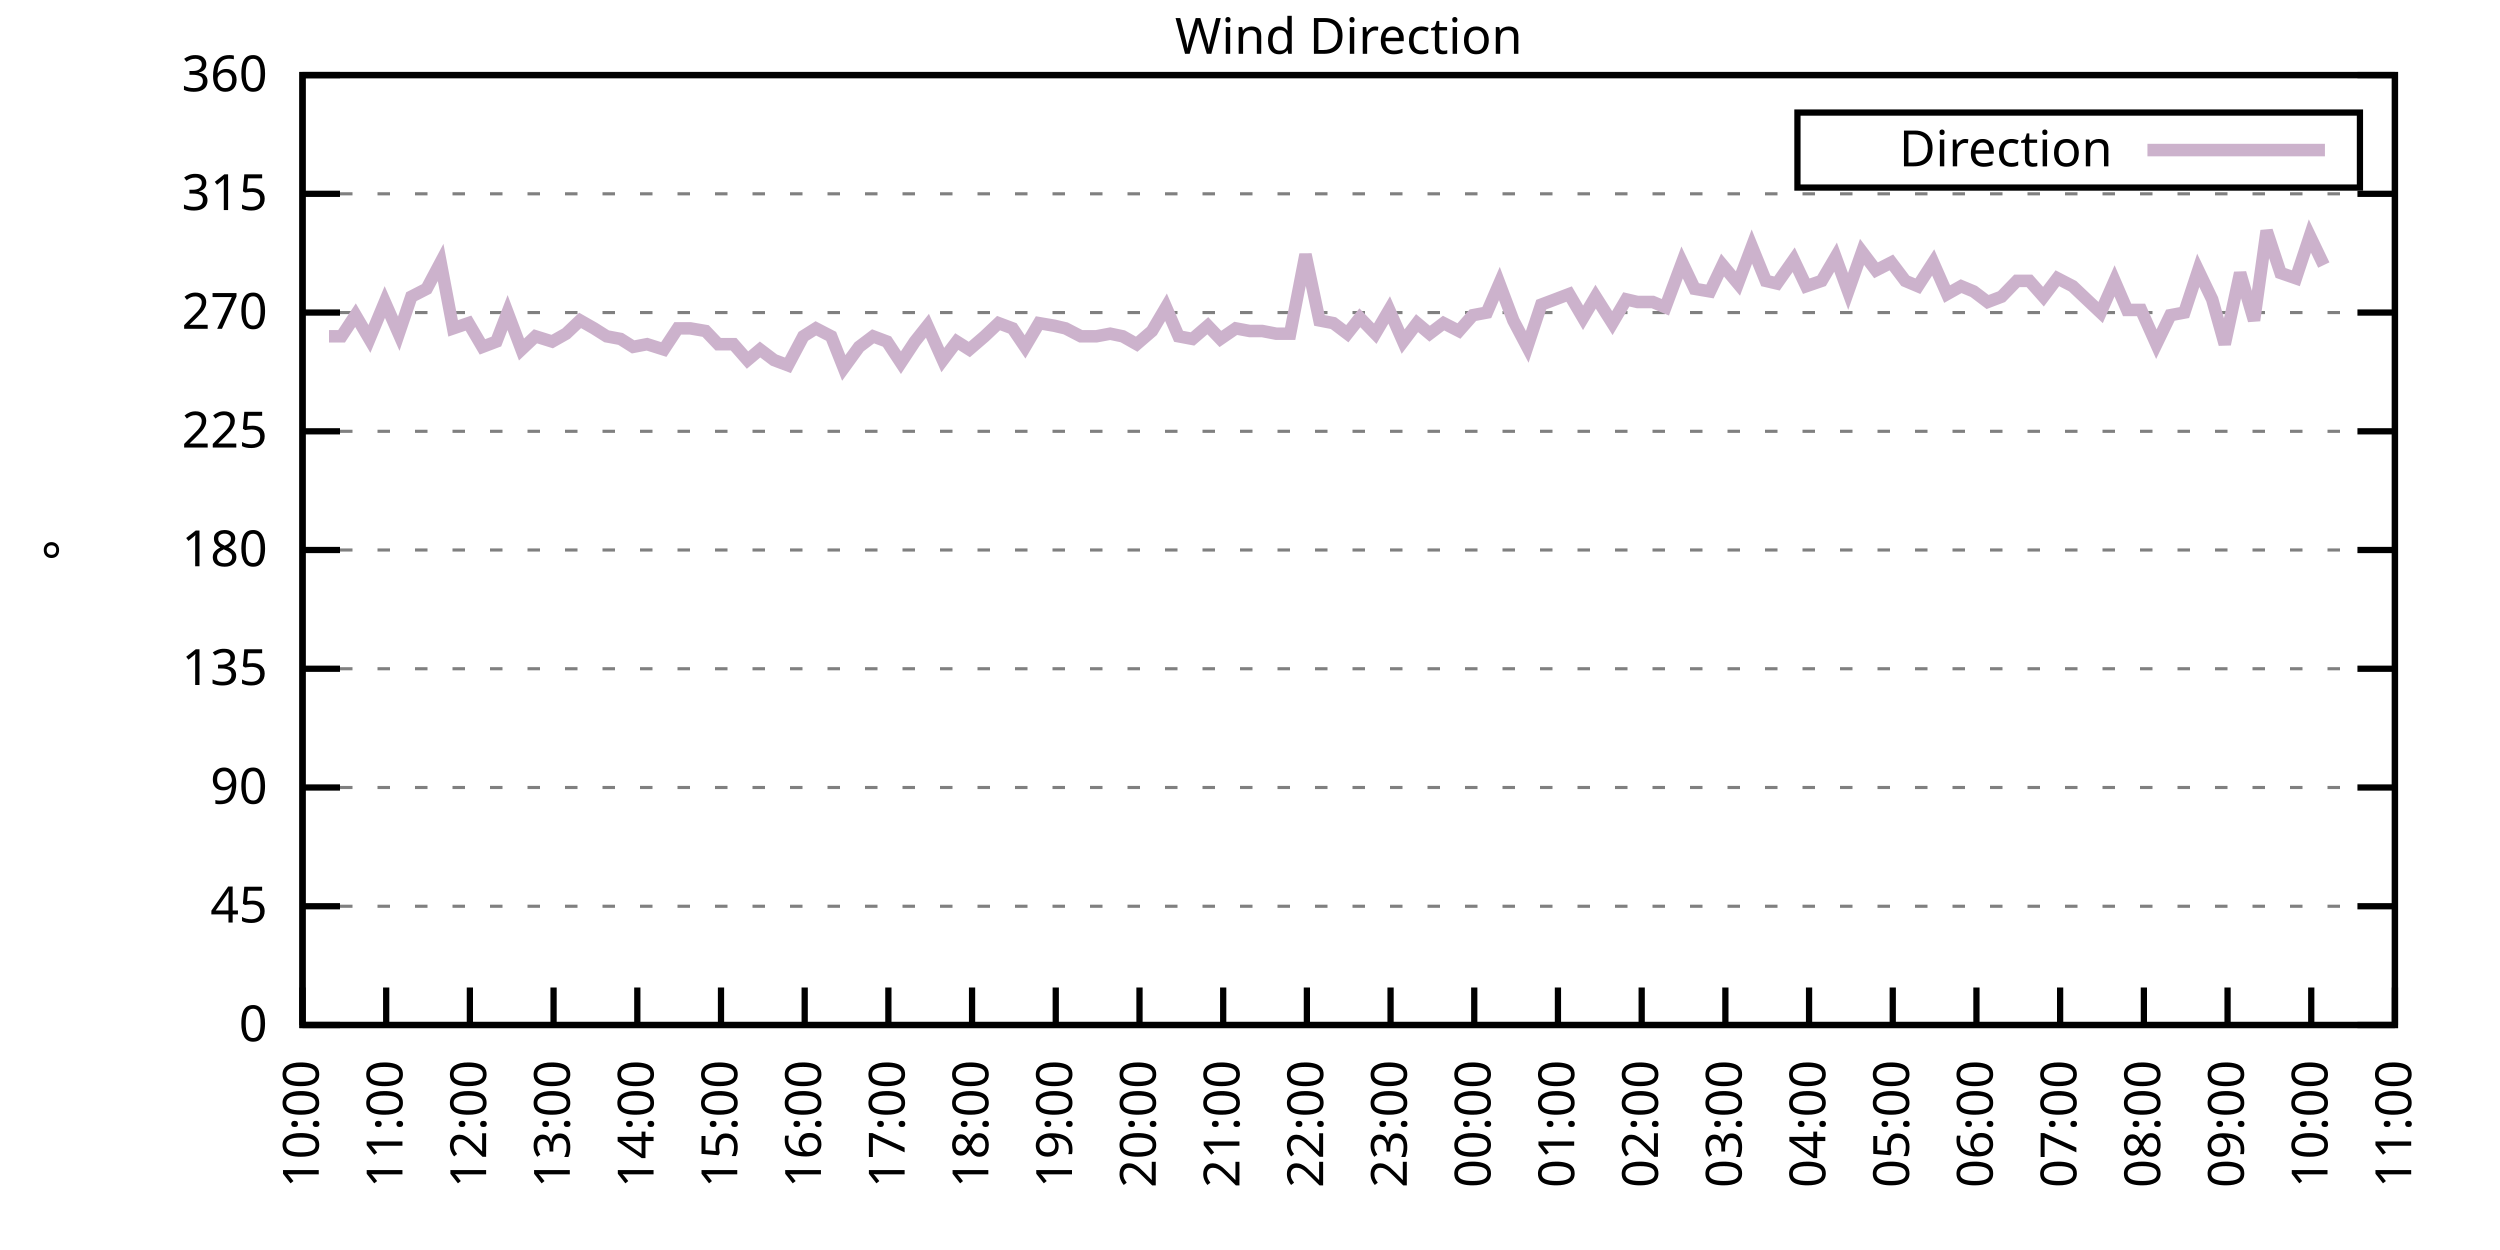
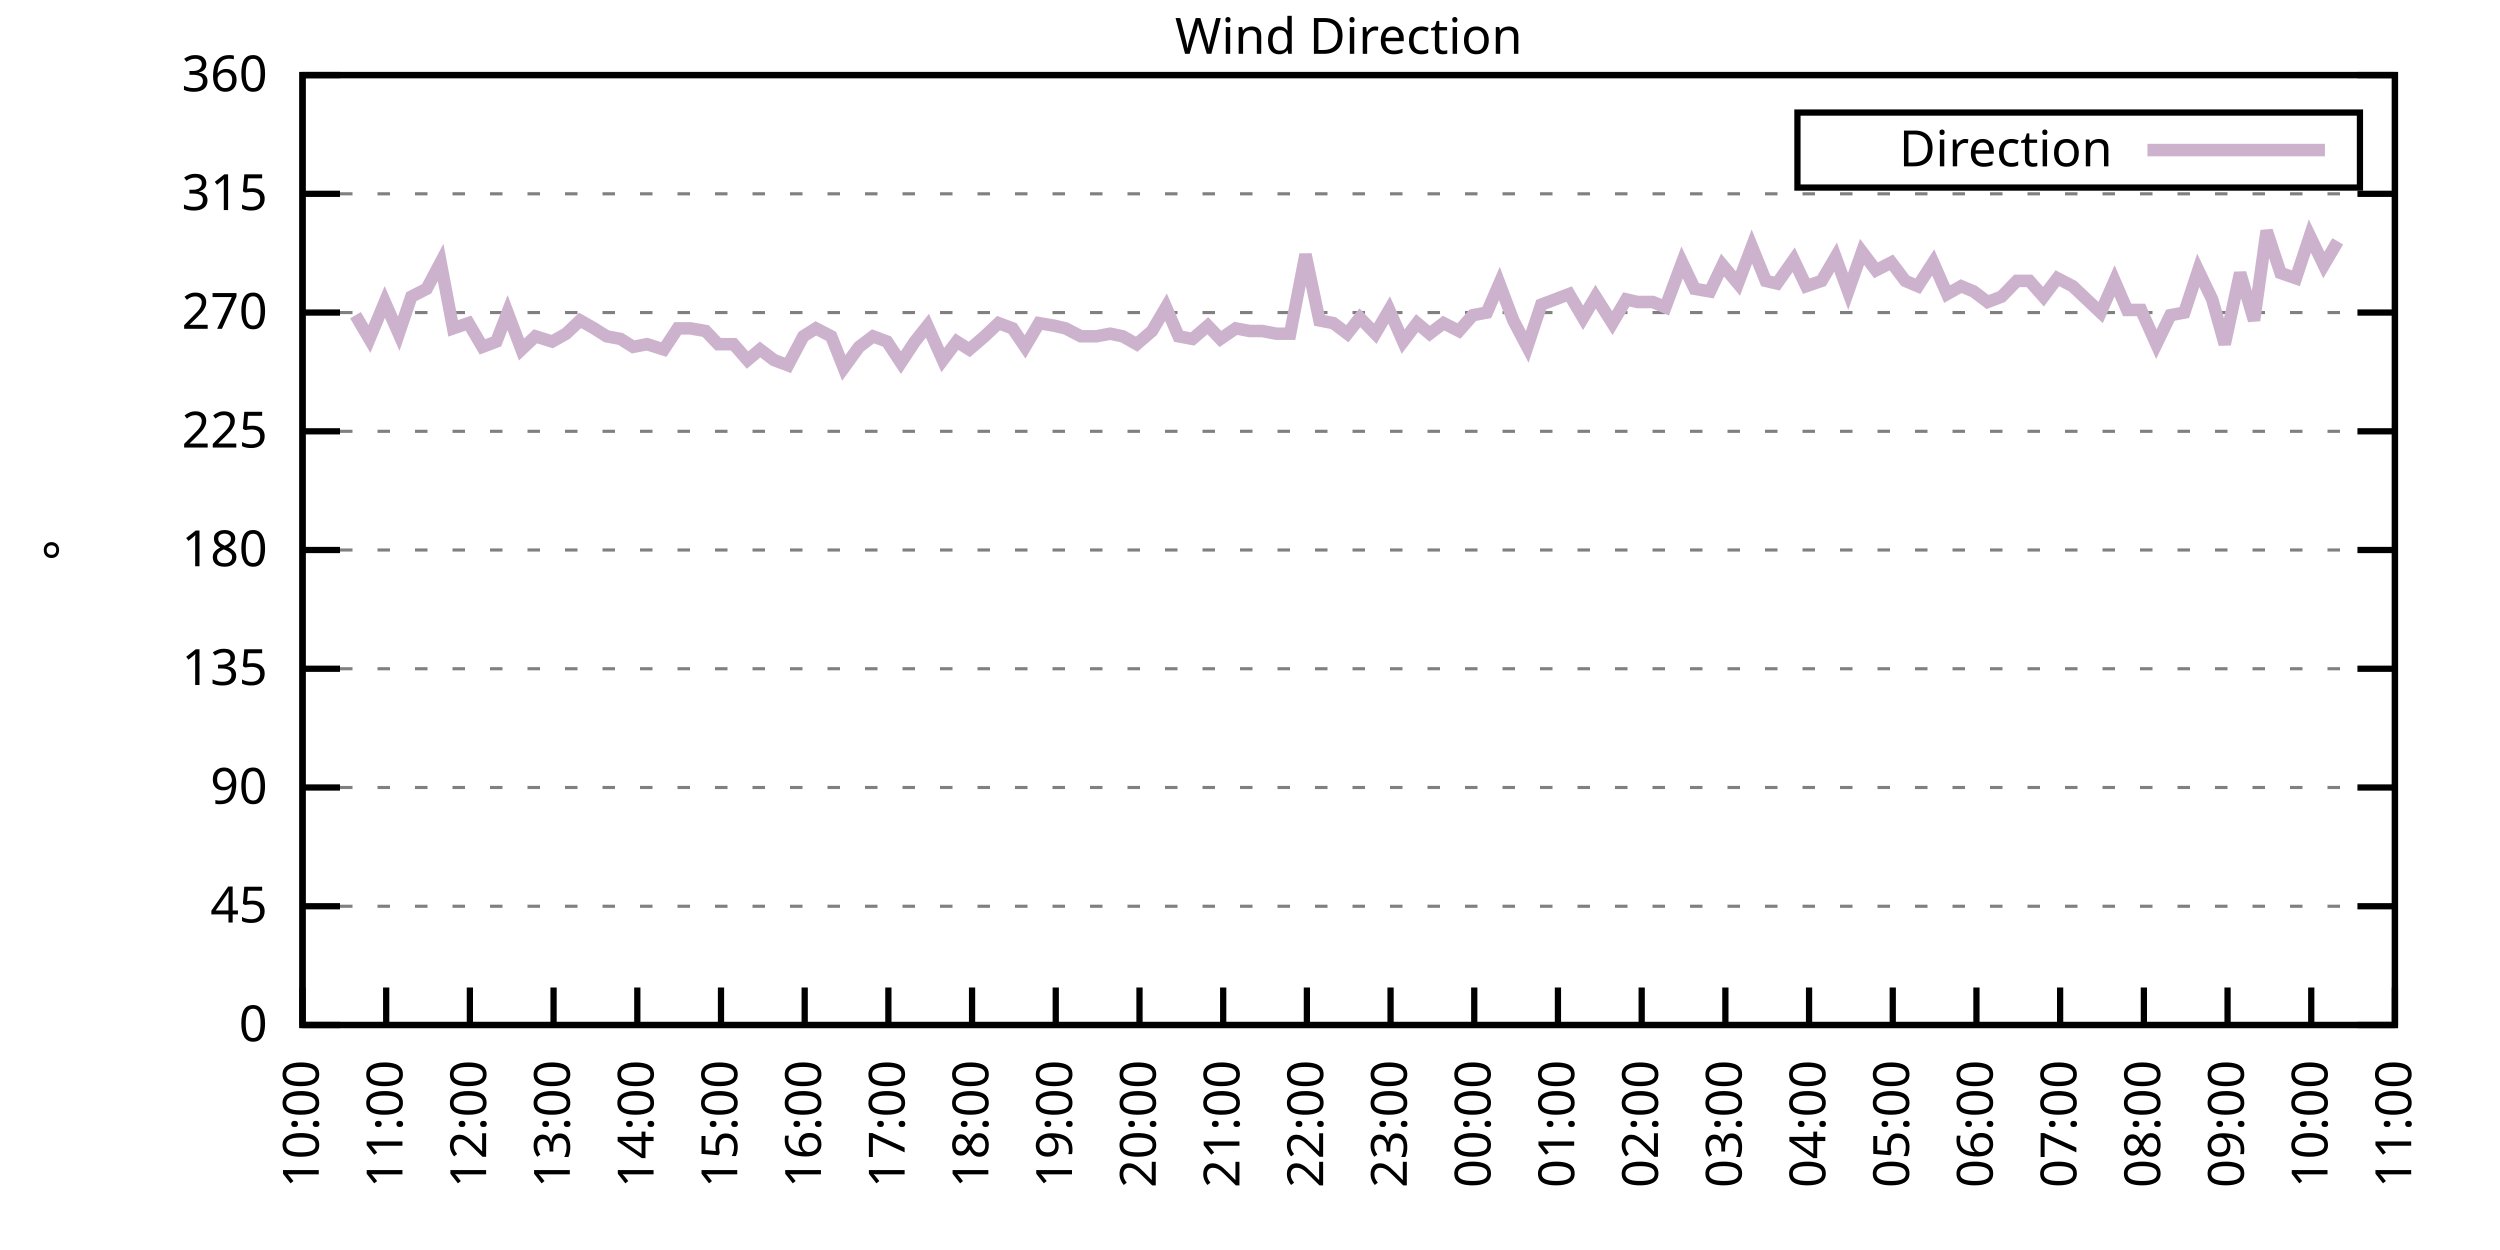
<svg xmlns="http://www.w3.org/2000/svg" xmlns:xlink="http://www.w3.org/1999/xlink" width="400" height="200" viewBox="0 0 400 200">
  <g id="gnuplot_canvas">
    <rect x="0" y="0" width="400" height="200" fill="none" />
    <defs>
      <circle id="gpDot" r="0.5" stroke-width="0.5" stroke="currentColor" />
      <path id="gpPt0" stroke-width="0.333" stroke="currentColor" d="M-1,0 h2 M0,-1 v2" />
      <path id="gpPt1" stroke-width="0.333" stroke="currentColor" d="M-1,-1 L1,1 M1,-1 L-1,1" />
      <path id="gpPt2" stroke-width="0.333" stroke="currentColor" d="M-1,0 L1,0 M0,-1 L0,1 M-1,-1 L1,1 M-1,1 L1,-1" />
      <rect id="gpPt3" stroke-width="0.333" stroke="currentColor" x="-1" y="-1" width="2" height="2" />
      <rect id="gpPt4" stroke-width="0.333" stroke="currentColor" fill="currentColor" x="-1" y="-1" width="2" height="2" />
      <circle id="gpPt5" stroke-width="0.333" stroke="currentColor" cx="0" cy="0" r="1" />
      <use xlink:href="#gpPt5" id="gpPt6" fill="currentColor" stroke="none" />
      <path id="gpPt7" stroke-width="0.333" stroke="currentColor" d="M0,-1.33 L-1.33,0.67 L1.33,0.67 z" />
      <use xlink:href="#gpPt7" id="gpPt8" fill="currentColor" stroke="none" />
      <use xlink:href="#gpPt7" id="gpPt9" stroke="currentColor" transform="rotate(180)" />
      <use xlink:href="#gpPt9" id="gpPt10" fill="currentColor" stroke="none" />
      <use xlink:href="#gpPt3" id="gpPt11" stroke="currentColor" transform="rotate(45)" />
      <use xlink:href="#gpPt11" id="gpPt12" fill="currentColor" stroke="none" />
      <path id="gpPt13" stroke-width="0.333" stroke="currentColor" d="M0,1.330 L1.265,0.411 L0.782,-1.067 L-0.782,-1.076 L-1.265,0.411 z" />
      <use xlink:href="#gpPt13" id="gpPt14" fill="currentColor" stroke="none" />
      <filter id="textbox" filterUnits="objectBoundingBox" x="0" y="0" height="1" width="1">
        <feFlood flood-color="white" flood-opacity="1" result="bgnd" />
        <feComposite in="SourceGraphic" in2="bgnd" operator="atop" />
      </filter>
      <filter id="greybox" filterUnits="objectBoundingBox" x="0" y="0" height="1" width="1">
        <feFlood flood-color="lightgrey" flood-opacity="1" result="grey" />
        <feComposite in="SourceGraphic" in2="grey" operator="atop" />
      </filter>
    </defs>
    <g fill="none" color="white" stroke="currentColor" stroke-width="1.00" stroke-linecap="butt" stroke-linejoin="miter">
</g>
    <g fill="none" color="black" stroke="currentColor" stroke-width="1.00" stroke-linecap="butt" stroke-linejoin="miter">
      <g stroke="none" shape-rendering="crispEdges">
        <polygon fill="rgb(255, 255, 255)" points="48.40,164.00 383.18,164.00 383.18,12.02 48.40,12.02 " />
      </g>
    </g>
    <g fill="none" color="black" stroke="currentColor" stroke-width="1.00" stroke-linecap="butt" stroke-linejoin="miter">
</g>
    <g fill="none" color="black" stroke="black" stroke-width="0.50" stroke-linecap="butt" stroke-linejoin="miter">
</g>
    <g fill="none" color="gray" stroke="currentColor" stroke-width="0.50" stroke-linecap="butt" stroke-linejoin="miter">
      <path stroke="gray" stroke-dasharray="2,4" class="gridline" d="M48.40,164.00 L383.19,164.00  " />
    </g>
    <g fill="none" color="gray" stroke="gray" stroke-width="1.00" stroke-linecap="butt" stroke-linejoin="miter">
</g>
    <g fill="none" color="black" stroke="currentColor" stroke-width="1.00" stroke-linecap="butt" stroke-linejoin="miter">
      <path stroke="black" d="M48.40,164.00 L54.40,164.00 M383.19,164.00 L377.19,164.00  " />
      <g transform="translate(42.80,166.60)" stroke="none" fill="black" font-family="Sans" font-size="8.00" text-anchor="end">
        <text>
          <tspan font-family="Sans"> 0</tspan>
        </text>
      </g>
    </g>
    <g fill="none" color="black" stroke="currentColor" stroke-width="1.00" stroke-linecap="butt" stroke-linejoin="miter">
</g>
    <g fill="none" color="black" stroke="black" stroke-width="0.50" stroke-linecap="butt" stroke-linejoin="miter">
</g>
    <g fill="none" color="gray" stroke="currentColor" stroke-width="0.50" stroke-linecap="butt" stroke-linejoin="miter">
      <path stroke="gray" stroke-dasharray="2,4" class="gridline" d="M48.40,145.00 L383.19,145.00  " />
    </g>
    <g fill="none" color="gray" stroke="gray" stroke-width="1.00" stroke-linecap="butt" stroke-linejoin="miter">
</g>
    <g fill="none" color="black" stroke="currentColor" stroke-width="1.00" stroke-linecap="butt" stroke-linejoin="miter">
      <path stroke="black" d="M48.40,145.00 L54.40,145.00 M383.19,145.00 L377.19,145.00  " />
      <g transform="translate(42.80,147.60)" stroke="none" fill="black" font-family="Sans" font-size="8.00" text-anchor="end">
        <text>
          <tspan font-family="Sans"> 45</tspan>
        </text>
      </g>
    </g>
    <g fill="none" color="black" stroke="currentColor" stroke-width="1.00" stroke-linecap="butt" stroke-linejoin="miter">
</g>
    <g fill="none" color="black" stroke="black" stroke-width="0.50" stroke-linecap="butt" stroke-linejoin="miter">
</g>
    <g fill="none" color="gray" stroke="currentColor" stroke-width="0.50" stroke-linecap="butt" stroke-linejoin="miter">
      <path stroke="gray" stroke-dasharray="2,4" class="gridline" d="M48.40,126.00 L383.19,126.00  " />
    </g>
    <g fill="none" color="gray" stroke="gray" stroke-width="1.00" stroke-linecap="butt" stroke-linejoin="miter">
</g>
    <g fill="none" color="black" stroke="currentColor" stroke-width="1.00" stroke-linecap="butt" stroke-linejoin="miter">
      <path stroke="black" d="M48.40,126.00 L54.40,126.00 M383.19,126.00 L377.19,126.00  " />
      <g transform="translate(42.80,128.60)" stroke="none" fill="black" font-family="Sans" font-size="8.00" text-anchor="end">
        <text>
          <tspan font-family="Sans"> 90</tspan>
        </text>
      </g>
    </g>
    <g fill="none" color="black" stroke="currentColor" stroke-width="1.00" stroke-linecap="butt" stroke-linejoin="miter">
</g>
    <g fill="none" color="black" stroke="black" stroke-width="0.50" stroke-linecap="butt" stroke-linejoin="miter">
</g>
    <g fill="none" color="gray" stroke="currentColor" stroke-width="0.50" stroke-linecap="butt" stroke-linejoin="miter">
      <path stroke="gray" stroke-dasharray="2,4" class="gridline" d="M48.40,107.00 L383.19,107.00  " />
    </g>
    <g fill="none" color="gray" stroke="gray" stroke-width="1.00" stroke-linecap="butt" stroke-linejoin="miter">
</g>
    <g fill="none" color="black" stroke="currentColor" stroke-width="1.00" stroke-linecap="butt" stroke-linejoin="miter">
      <path stroke="black" d="M48.40,107.00 L54.40,107.00 M383.19,107.00 L377.19,107.00  " />
      <g transform="translate(42.80,109.60)" stroke="none" fill="black" font-family="Sans" font-size="8.00" text-anchor="end">
        <text>
          <tspan font-family="Sans"> 135</tspan>
        </text>
      </g>
    </g>
    <g fill="none" color="black" stroke="currentColor" stroke-width="1.00" stroke-linecap="butt" stroke-linejoin="miter">
</g>
    <g fill="none" color="black" stroke="black" stroke-width="0.50" stroke-linecap="butt" stroke-linejoin="miter">
</g>
    <g fill="none" color="gray" stroke="currentColor" stroke-width="0.50" stroke-linecap="butt" stroke-linejoin="miter">
      <path stroke="gray" stroke-dasharray="2,4" class="gridline" d="M48.40,88.00 L383.19,88.00  " />
    </g>
    <g fill="none" color="gray" stroke="gray" stroke-width="1.00" stroke-linecap="butt" stroke-linejoin="miter">
</g>
    <g fill="none" color="black" stroke="currentColor" stroke-width="1.00" stroke-linecap="butt" stroke-linejoin="miter">
      <path stroke="black" d="M48.40,88.00 L54.40,88.00 M383.19,88.00 L377.19,88.00  " />
      <g transform="translate(42.80,90.60)" stroke="none" fill="black" font-family="Sans" font-size="8.00" text-anchor="end">
        <text>
          <tspan font-family="Sans"> 180</tspan>
        </text>
      </g>
    </g>
    <g fill="none" color="black" stroke="currentColor" stroke-width="1.00" stroke-linecap="butt" stroke-linejoin="miter">
</g>
    <g fill="none" color="black" stroke="black" stroke-width="0.50" stroke-linecap="butt" stroke-linejoin="miter">
</g>
    <g fill="none" color="gray" stroke="currentColor" stroke-width="0.50" stroke-linecap="butt" stroke-linejoin="miter">
      <path stroke="gray" stroke-dasharray="2,4" class="gridline" d="M48.40,69.01 L383.19,69.01  " />
    </g>
    <g fill="none" color="gray" stroke="gray" stroke-width="1.00" stroke-linecap="butt" stroke-linejoin="miter">
</g>
    <g fill="none" color="black" stroke="currentColor" stroke-width="1.00" stroke-linecap="butt" stroke-linejoin="miter">
      <path stroke="black" d="M48.40,69.01 L54.40,69.01 M383.19,69.01 L377.19,69.01  " />
      <g transform="translate(42.80,71.61)" stroke="none" fill="black" font-family="Sans" font-size="8.00" text-anchor="end">
        <text>
          <tspan font-family="Sans"> 225</tspan>
        </text>
      </g>
    </g>
    <g fill="none" color="black" stroke="currentColor" stroke-width="1.00" stroke-linecap="butt" stroke-linejoin="miter">
</g>
    <g fill="none" color="black" stroke="black" stroke-width="0.50" stroke-linecap="butt" stroke-linejoin="miter">
</g>
    <g fill="none" color="gray" stroke="currentColor" stroke-width="0.50" stroke-linecap="butt" stroke-linejoin="miter">
      <path stroke="gray" stroke-dasharray="2,4" class="gridline" d="M48.40,50.01 L383.19,50.01  " />
    </g>
    <g fill="none" color="gray" stroke="gray" stroke-width="1.00" stroke-linecap="butt" stroke-linejoin="miter">
</g>
    <g fill="none" color="black" stroke="currentColor" stroke-width="1.00" stroke-linecap="butt" stroke-linejoin="miter">
      <path stroke="black" d="M48.40,50.01 L54.40,50.01 M383.19,50.01 L377.19,50.01  " />
      <g transform="translate(42.80,52.61)" stroke="none" fill="black" font-family="Sans" font-size="8.00" text-anchor="end">
        <text>
          <tspan font-family="Sans"> 270</tspan>
        </text>
      </g>
    </g>
    <g fill="none" color="black" stroke="currentColor" stroke-width="1.00" stroke-linecap="butt" stroke-linejoin="miter">
</g>
    <g fill="none" color="black" stroke="black" stroke-width="0.50" stroke-linecap="butt" stroke-linejoin="miter">
</g>
    <g fill="none" color="gray" stroke="currentColor" stroke-width="0.50" stroke-linecap="butt" stroke-linejoin="miter">
      <path stroke="gray" stroke-dasharray="2,4" class="gridline" d="M48.40,31.01 L383.19,31.01  " />
    </g>
    <g fill="none" color="gray" stroke="gray" stroke-width="1.00" stroke-linecap="butt" stroke-linejoin="miter">
</g>
    <g fill="none" color="black" stroke="currentColor" stroke-width="1.00" stroke-linecap="butt" stroke-linejoin="miter">
      <path stroke="black" d="M48.40,31.01 L54.40,31.01 M383.19,31.01 L377.19,31.01  " />
      <g transform="translate(42.80,33.61)" stroke="none" fill="black" font-family="Sans" font-size="8.00" text-anchor="end">
        <text>
          <tspan font-family="Sans"> 315</tspan>
        </text>
      </g>
    </g>
    <g fill="none" color="black" stroke="currentColor" stroke-width="1.00" stroke-linecap="butt" stroke-linejoin="miter">
</g>
    <g fill="none" color="black" stroke="black" stroke-width="0.50" stroke-linecap="butt" stroke-linejoin="miter">
</g>
    <g fill="none" color="gray" stroke="currentColor" stroke-width="0.50" stroke-linecap="butt" stroke-linejoin="miter">
      <path stroke="gray" stroke-dasharray="2,4" class="gridline" d="M48.40,12.01 L383.19,12.01  " />
    </g>
    <g fill="none" color="gray" stroke="gray" stroke-width="1.00" stroke-linecap="butt" stroke-linejoin="miter">
</g>
    <g fill="none" color="black" stroke="currentColor" stroke-width="1.00" stroke-linecap="butt" stroke-linejoin="miter">
      <path stroke="black" d="M48.40,12.01 L54.40,12.01 M383.19,12.01 L377.19,12.01  " />
      <g transform="translate(42.80,14.61)" stroke="none" fill="black" font-family="Sans" font-size="8.00" text-anchor="end">
        <text>
          <tspan font-family="Sans"> 360</tspan>
        </text>
      </g>
    </g>
    <g fill="none" color="black" stroke="currentColor" stroke-width="1.00" stroke-linecap="butt" stroke-linejoin="miter">
      <path stroke="black" d="M48.40,164.00 L48.40,158.00  " />
      <g transform="translate(51.00,169.60) rotate(270.00)" stroke="none" fill="black" font-family="Sans" font-size="8.00" text-anchor="end">
        <text>
          <tspan font-family="Sans">10:00</tspan>
        </text>
      </g>
    </g>
    <g fill="none" color="black" stroke="currentColor" stroke-width="1.00" stroke-linecap="butt" stroke-linejoin="miter">
      <path stroke="black" d="M61.79,164.00 L61.79,158.00  " />
      <g transform="translate(64.39,169.60) rotate(270.00)" stroke="none" fill="black" font-family="Sans" font-size="8.00" text-anchor="end">
        <text>
          <tspan font-family="Sans">11:00</tspan>
        </text>
      </g>
    </g>
    <g fill="none" color="black" stroke="currentColor" stroke-width="1.00" stroke-linecap="butt" stroke-linejoin="miter">
      <path stroke="black" d="M75.18,164.00 L75.18,158.00  " />
      <g transform="translate(77.78,169.60) rotate(270.00)" stroke="none" fill="black" font-family="Sans" font-size="8.00" text-anchor="end">
        <text>
          <tspan font-family="Sans">12:00</tspan>
        </text>
      </g>
    </g>
    <g fill="none" color="black" stroke="currentColor" stroke-width="1.00" stroke-linecap="butt" stroke-linejoin="miter">
      <path stroke="black" d="M88.57,164.00 L88.57,158.00  " />
      <g transform="translate(91.17,169.60) rotate(270.00)" stroke="none" fill="black" font-family="Sans" font-size="8.00" text-anchor="end">
        <text>
          <tspan font-family="Sans">13:00</tspan>
        </text>
      </g>
    </g>
    <g fill="none" color="black" stroke="currentColor" stroke-width="1.00" stroke-linecap="butt" stroke-linejoin="miter">
      <path stroke="black" d="M101.97,164.00 L101.97,158.00  " />
      <g transform="translate(104.57,169.60) rotate(270.00)" stroke="none" fill="black" font-family="Sans" font-size="8.00" text-anchor="end">
        <text>
          <tspan font-family="Sans">14:00</tspan>
        </text>
      </g>
    </g>
    <g fill="none" color="black" stroke="currentColor" stroke-width="1.00" stroke-linecap="butt" stroke-linejoin="miter">
      <path stroke="black" d="M115.36,164.00 L115.36,158.00  " />
      <g transform="translate(117.96,169.60) rotate(270.00)" stroke="none" fill="black" font-family="Sans" font-size="8.00" text-anchor="end">
        <text>
          <tspan font-family="Sans">15:00</tspan>
        </text>
      </g>
    </g>
    <g fill="none" color="black" stroke="currentColor" stroke-width="1.00" stroke-linecap="butt" stroke-linejoin="miter">
      <path stroke="black" d="M128.75,164.00 L128.75,158.00  " />
      <g transform="translate(131.35,169.60) rotate(270.00)" stroke="none" fill="black" font-family="Sans" font-size="8.00" text-anchor="end">
        <text>
          <tspan font-family="Sans">16:00</tspan>
        </text>
      </g>
    </g>
    <g fill="none" color="black" stroke="currentColor" stroke-width="1.00" stroke-linecap="butt" stroke-linejoin="miter">
      <path stroke="black" d="M142.14,164.00 L142.14,158.00  " />
      <g transform="translate(144.74,169.60) rotate(270.00)" stroke="none" fill="black" font-family="Sans" font-size="8.00" text-anchor="end">
        <text>
          <tspan font-family="Sans">17:00</tspan>
        </text>
      </g>
    </g>
    <g fill="none" color="black" stroke="currentColor" stroke-width="1.00" stroke-linecap="butt" stroke-linejoin="miter">
      <path stroke="black" d="M155.53,164.00 L155.53,158.00  " />
      <g transform="translate(158.13,169.60) rotate(270.00)" stroke="none" fill="black" font-family="Sans" font-size="8.00" text-anchor="end">
        <text>
          <tspan font-family="Sans">18:00</tspan>
        </text>
      </g>
    </g>
    <g fill="none" color="black" stroke="currentColor" stroke-width="1.00" stroke-linecap="butt" stroke-linejoin="miter">
      <path stroke="black" d="M168.92,164.00 L168.92,158.00  " />
      <g transform="translate(171.52,169.60) rotate(270.00)" stroke="none" fill="black" font-family="Sans" font-size="8.00" text-anchor="end">
        <text>
          <tspan font-family="Sans">19:00</tspan>
        </text>
      </g>
    </g>
    <g fill="none" color="black" stroke="currentColor" stroke-width="1.00" stroke-linecap="butt" stroke-linejoin="miter">
      <path stroke="black" d="M182.32,164.00 L182.32,158.00  " />
      <g transform="translate(184.92,169.60) rotate(270.00)" stroke="none" fill="black" font-family="Sans" font-size="8.00" text-anchor="end">
        <text>
          <tspan font-family="Sans">20:00</tspan>
        </text>
      </g>
    </g>
    <g fill="none" color="black" stroke="currentColor" stroke-width="1.00" stroke-linecap="butt" stroke-linejoin="miter">
      <path stroke="black" d="M195.71,164.00 L195.71,158.00  " />
      <g transform="translate(198.31,169.60) rotate(270.00)" stroke="none" fill="black" font-family="Sans" font-size="8.00" text-anchor="end">
        <text>
          <tspan font-family="Sans">21:00</tspan>
        </text>
      </g>
    </g>
    <g fill="none" color="black" stroke="currentColor" stroke-width="1.00" stroke-linecap="butt" stroke-linejoin="miter">
      <path stroke="black" d="M209.10,164.00 L209.10,158.00  " />
      <g transform="translate(211.70,169.60) rotate(270.00)" stroke="none" fill="black" font-family="Sans" font-size="8.00" text-anchor="end">
        <text>
          <tspan font-family="Sans">22:00</tspan>
        </text>
      </g>
    </g>
    <g fill="none" color="black" stroke="currentColor" stroke-width="1.00" stroke-linecap="butt" stroke-linejoin="miter">
      <path stroke="black" d="M222.49,164.00 L222.49,158.00  " />
      <g transform="translate(225.09,169.60) rotate(270.00)" stroke="none" fill="black" font-family="Sans" font-size="8.00" text-anchor="end">
        <text>
          <tspan font-family="Sans">23:00</tspan>
        </text>
      </g>
    </g>
    <g fill="none" color="black" stroke="currentColor" stroke-width="1.00" stroke-linecap="butt" stroke-linejoin="miter">
      <path stroke="black" d="M235.88,164.00 L235.88,158.00  " />
      <g transform="translate(238.48,169.60) rotate(270.00)" stroke="none" fill="black" font-family="Sans" font-size="8.00" text-anchor="end">
        <text>
          <tspan font-family="Sans">00:00</tspan>
        </text>
      </g>
    </g>
    <g fill="none" color="black" stroke="currentColor" stroke-width="1.00" stroke-linecap="butt" stroke-linejoin="miter">
      <path stroke="black" d="M249.27,164.00 L249.27,158.00  " />
      <g transform="translate(251.87,169.60) rotate(270.00)" stroke="none" fill="black" font-family="Sans" font-size="8.00" text-anchor="end">
        <text>
          <tspan font-family="Sans">01:00</tspan>
        </text>
      </g>
    </g>
    <g fill="none" color="black" stroke="currentColor" stroke-width="1.00" stroke-linecap="butt" stroke-linejoin="miter">
      <path stroke="black" d="M262.67,164.00 L262.67,158.00  " />
      <g transform="translate(265.27,169.60) rotate(270.00)" stroke="none" fill="black" font-family="Sans" font-size="8.00" text-anchor="end">
        <text>
          <tspan font-family="Sans">02:00</tspan>
        </text>
      </g>
    </g>
    <g fill="none" color="black" stroke="currentColor" stroke-width="1.00" stroke-linecap="butt" stroke-linejoin="miter">
      <path stroke="black" d="M276.06,164.00 L276.06,158.00  " />
      <g transform="translate(278.66,169.60) rotate(270.00)" stroke="none" fill="black" font-family="Sans" font-size="8.00" text-anchor="end">
        <text>
          <tspan font-family="Sans">03:00</tspan>
        </text>
      </g>
    </g>
    <g fill="none" color="black" stroke="currentColor" stroke-width="1.00" stroke-linecap="butt" stroke-linejoin="miter">
      <path stroke="black" d="M289.45,164.00 L289.45,158.00  " />
      <g transform="translate(292.05,169.60) rotate(270.00)" stroke="none" fill="black" font-family="Sans" font-size="8.00" text-anchor="end">
        <text>
          <tspan font-family="Sans">04:00</tspan>
        </text>
      </g>
    </g>
    <g fill="none" color="black" stroke="currentColor" stroke-width="1.00" stroke-linecap="butt" stroke-linejoin="miter">
      <path stroke="black" d="M302.84,164.00 L302.84,158.00  " />
      <g transform="translate(305.44,169.60) rotate(270.00)" stroke="none" fill="black" font-family="Sans" font-size="8.00" text-anchor="end">
        <text>
          <tspan font-family="Sans">05:00</tspan>
        </text>
      </g>
    </g>
    <g fill="none" color="black" stroke="currentColor" stroke-width="1.00" stroke-linecap="butt" stroke-linejoin="miter">
      <path stroke="black" d="M316.23,164.00 L316.23,158.00  " />
      <g transform="translate(318.83,169.60) rotate(270.00)" stroke="none" fill="black" font-family="Sans" font-size="8.00" text-anchor="end">
        <text>
          <tspan font-family="Sans">06:00</tspan>
        </text>
      </g>
    </g>
    <g fill="none" color="black" stroke="currentColor" stroke-width="1.00" stroke-linecap="butt" stroke-linejoin="miter">
      <path stroke="black" d="M329.62,164.00 L329.62,158.00  " />
      <g transform="translate(332.22,169.60) rotate(270.00)" stroke="none" fill="black" font-family="Sans" font-size="8.00" text-anchor="end">
        <text>
          <tspan font-family="Sans">07:00</tspan>
        </text>
      </g>
    </g>
    <g fill="none" color="black" stroke="currentColor" stroke-width="1.00" stroke-linecap="butt" stroke-linejoin="miter">
      <path stroke="black" d="M343.02,164.00 L343.02,158.00  " />
      <g transform="translate(345.62,169.60) rotate(270.00)" stroke="none" fill="black" font-family="Sans" font-size="8.00" text-anchor="end">
        <text>
          <tspan font-family="Sans">08:00</tspan>
        </text>
      </g>
    </g>
    <g fill="none" color="black" stroke="currentColor" stroke-width="1.00" stroke-linecap="butt" stroke-linejoin="miter">
      <path stroke="black" d="M356.41,164.00 L356.41,158.00  " />
      <g transform="translate(359.01,169.60) rotate(270.00)" stroke="none" fill="black" font-family="Sans" font-size="8.00" text-anchor="end">
        <text>
          <tspan font-family="Sans">09:00</tspan>
        </text>
      </g>
    </g>
    <g fill="none" color="black" stroke="currentColor" stroke-width="1.00" stroke-linecap="butt" stroke-linejoin="miter">
      <path stroke="black" d="M369.80,164.00 L369.80,158.00  " />
      <g transform="translate(372.40,169.60) rotate(270.00)" stroke="none" fill="black" font-family="Sans" font-size="8.00" text-anchor="end">
        <text>
          <tspan font-family="Sans">10:00</tspan>
        </text>
      </g>
    </g>
    <g fill="none" color="black" stroke="currentColor" stroke-width="1.00" stroke-linecap="butt" stroke-linejoin="miter">
      <path stroke="black" d="M383.19,164.00 L383.19,158.00  " />
      <g transform="translate(385.79,169.60) rotate(270.00)" stroke="none" fill="black" font-family="Sans" font-size="8.00" text-anchor="end">
        <text>
          <tspan font-family="Sans">11:00</tspan>
        </text>
      </g>
    </g>
    <g fill="none" color="black" stroke="currentColor" stroke-width="1.00" stroke-linecap="butt" stroke-linejoin="miter">
</g>
    <g fill="none" color="black" stroke="currentColor" stroke-width="1.00" stroke-linecap="butt" stroke-linejoin="miter">
      <path stroke="black" d="M48.40,12.01 L48.40,164.00 L383.19,164.00 L383.19,12.01 L48.40,12.01 Z  " />
    </g>
    <g fill="none" color="black" stroke="currentColor" stroke-width="1.00" stroke-linecap="butt" stroke-linejoin="miter">
</g>
    <g fill="none" color="black" stroke="currentColor" stroke-width="1.00" stroke-linecap="butt" stroke-linejoin="miter">
      <path stroke="black" d="M287.59,30.01 L287.59,18.01 L377.59,18.01 L377.59,30.01 L287.59,30.01 Z  " />
    </g>
    <g id="Wind_direction_plot_1">
      <g fill="none" color="white" stroke="black" stroke-width="2.00" stroke-linecap="butt" stroke-linejoin="miter">
</g>
      <g fill="none" color="black" stroke="currentColor" stroke-width="2.00" stroke-linecap="butt" stroke-linejoin="miter">
        <g transform="translate(337.99,26.61)" stroke="none" fill="black" font-family="Sans" font-size="8.00" text-anchor="end">
          <text>
            <tspan font-family="Sans">Direction</tspan>
          </text>
        </g>
      </g>
      <g fill="none" color="black" stroke="currentColor" stroke-width="2.00" stroke-linecap="butt" stroke-linejoin="miter">
-         <path stroke="rgb(204, 178, 204)" d="M343.59,24.01 L371.99,24.01 M52.64,53.81 L54.65,53.81 L56.88,50.43 L59.11,54.23 L61.57,48.32 L63.80,53.39   L65.81,47.47 L68.26,46.21 L70.50,41.99 L72.50,52.54 L74.96,51.70 L77.19,55.50 L79.42,54.65 L81.21,50.01   L83.44,55.92 L85.67,53.81 L88.35,54.65 L90.58,53.39 L92.82,51.27 L95.05,52.54 L97.06,53.81 L99.29,54.23   L101.30,55.50 L103.53,55.07 L106.21,55.92 L108.44,52.54 L110.45,52.54 L112.90,52.96 L114.91,55.07 L117.37,55.07   L119.60,57.61 L121.61,55.92 L123.84,57.61 L126.07,58.45 L128.53,53.81 L130.54,52.54 L132.99,53.81 L135.00,58.87   L137.45,55.50 L139.69,53.81 L141.92,54.65 L144.15,58.03 L146.38,54.65 L148.39,52.12 L150.85,57.61 L153.08,54.65   L155.09,55.92 L157.54,53.81 L159.77,51.70 L162.01,52.54 L164.01,55.50 L166.25,51.70 L168.70,52.12 L170.49,52.54   L172.94,53.81 L175.40,53.81 L177.63,53.39 L179.64,53.81 L181.87,55.07 L184.32,52.96 L186.56,49.16 L188.57,53.81   L190.80,54.23 L193.25,52.12 L195.26,54.23 L197.72,52.54 L199.95,52.96 L201.96,52.96 L204.19,53.39 L206.42,53.39   L208.88,40.72 L211.11,51.27 L213.34,51.70 L215.57,53.39 L217.58,50.85 L220.04,53.39 L222.27,49.59 L224.50,54.65   L226.73,51.70 L228.74,53.39 L230.97,51.70 L233.43,52.96 L235.66,50.43 L237.89,50.01 L239.90,45.36 L242.13,51.27   L244.36,55.50 L246.60,48.74 L248.83,47.90 L251.06,47.05 L253.29,50.85 L255.30,47.47 L257.98,51.70 L260.21,47.90   L262.00,48.32 L264.45,48.32 L266.46,49.16 L269.14,41.99 L271.15,46.21 L273.60,46.63 L275.61,42.41 L278.07,45.36   L280.30,39.45 L282.53,44.94 L284.32,45.36 L286.99,41.56 L289.00,45.79 L291.46,44.94 L293.69,41.14 L295.70,46.63   L297.93,40.30 L300.16,43.25 L302.62,41.99 L304.85,44.94 L306.86,45.79 L309.31,41.99 L311.54,47.05 L313.78,45.79   L315.79,46.63 L318.02,48.32 L320.25,47.47 L322.70,44.94 L324.71,44.94 L326.95,47.47 L329.18,44.52 L331.63,45.79   L333.86,47.90 L336.10,50.01 L338.33,44.94 L340.34,49.59 L342.57,49.59 L345.02,55.07 L347.26,50.43 L349.49,50.01   L351.72,43.25 L353.95,47.90 L355.96,55.07 L358.42,43.67 L360.65,51.27 L362.66,36.92 L364.89,43.67 L367.34,44.52   L369.58,37.76 L371.81,42.41  " />
+         <path stroke="rgb(204, 178, 204)" d="M343.59,24.01 L371.99,24.01 M56.88,50.43 L59.11,54.23 L61.57,48.32 L63.80,53.39 L65.81,47.47 L68.26,46.21   L70.50,41.99 L72.50,52.54 L74.96,51.70 L77.19,55.50 L79.42,54.65 L81.21,50.01 L83.44,55.92 L85.67,53.81   L88.35,54.65 L90.58,53.39 L92.82,51.27 L95.05,52.54 L97.06,53.81 L99.29,54.23 L101.30,55.50 L103.53,55.07   L106.21,55.92 L108.44,52.54 L110.45,52.54 L112.90,52.96 L114.91,55.07 L117.37,55.07 L119.60,57.61 L121.61,55.92   L123.84,57.61 L126.07,58.45 L128.53,53.81 L130.54,52.54 L132.99,53.81 L135.00,58.87 L137.45,55.50 L139.69,53.81   L141.92,54.65 L144.15,58.03 L146.38,54.65 L148.39,52.12 L150.85,57.61 L153.08,54.65 L155.09,55.92 L157.54,53.81   L159.77,51.70 L162.01,52.54 L164.01,55.50 L166.25,51.70 L168.70,52.12 L170.49,52.54 L172.94,53.81 L175.40,53.81   L177.63,53.39 L179.64,53.81 L181.87,55.07 L184.32,52.96 L186.56,49.16 L188.57,53.81 L190.80,54.23 L193.25,52.12   L195.26,54.23 L197.72,52.54 L199.95,52.96 L201.96,52.96 L204.19,53.39 L206.42,53.39 L208.88,40.72 L211.11,51.27   L213.34,51.70 L215.57,53.39 L217.58,50.85 L220.04,53.39 L222.27,49.59 L224.50,54.65 L226.73,51.70 L228.74,53.39   L230.97,51.70 L233.43,52.96 L235.66,50.43 L237.89,50.01 L239.90,45.36 L242.13,51.27 L244.36,55.50 L246.60,48.74   L248.83,47.90 L251.06,47.05 L253.29,50.85 L255.30,47.47 L257.98,51.70 L260.21,47.90 L262.00,48.32 L264.45,48.32   L266.46,49.16 L269.14,41.99 L271.15,46.21 L273.60,46.63 L275.61,42.41 L278.07,45.36 L280.30,39.45 L282.53,44.94   L284.32,45.36 L286.99,41.56 L289.00,45.79 L291.46,44.94 L293.69,41.14 L295.70,46.63 L297.93,40.30 L300.16,43.25   L302.62,41.99 L304.85,44.94 L306.86,45.79 L309.31,41.99 L311.54,47.05 L313.78,45.79 L315.79,46.63 L318.02,48.32   L320.25,47.47 L322.70,44.94 L324.71,44.94 L326.95,47.47 L329.18,44.52 L331.63,45.79 L333.86,47.90 L336.10,50.01   L338.33,44.94 L340.34,49.59 L342.57,49.59 L345.02,55.07 L347.26,50.43 L349.49,50.01 L351.72,43.25 L353.95,47.90   L355.96,55.07 L358.42,43.67 L360.65,51.27 L362.66,36.92 L364.89,43.67 L367.34,44.52 L369.58,37.76 L371.81,42.41   L374.04,38.61  " />
      </g>
    </g>
    <g fill="none" color="black" stroke="currentColor" stroke-width="2.00" stroke-linecap="butt" stroke-linejoin="miter">
</g>
    <g fill="none" color="black" stroke="black" stroke-width="1.00" stroke-linecap="butt" stroke-linejoin="miter">
</g>
    <g fill="none" color="black" stroke="currentColor" stroke-width="1.00" stroke-linecap="butt" stroke-linejoin="miter">
      <path stroke="black" d="M48.40,12.01 L48.40,164.00 L383.19,164.00 L383.19,12.01 L48.40,12.01 Z  " />
      <g transform="translate(12.80,88.01) rotate(270.00)" stroke="none" fill="black" font-family="Sans" font-size="8.00" text-anchor="middle">
        <text>
          <tspan font-family="Sans">°</tspan>
        </text>
      </g>
    </g>
    <g fill="none" color="black" stroke="currentColor" stroke-width="1.00" stroke-linecap="butt" stroke-linejoin="miter">
</g>
    <g fill="none" color="black" stroke="currentColor" stroke-width="1.00" stroke-linecap="butt" stroke-linejoin="miter">
      <g transform="translate(215.79,8.61)" stroke="none" fill="black" font-family="Sans" font-size="8.00" text-anchor="middle">
        <text>
          <tspan font-family="Sans">Wind Direction</tspan>
        </text>
      </g>
    </g>
    <g fill="none" color="black" stroke="currentColor" stroke-width="1.00" stroke-linecap="butt" stroke-linejoin="miter">
</g>
  </g>
</svg>
